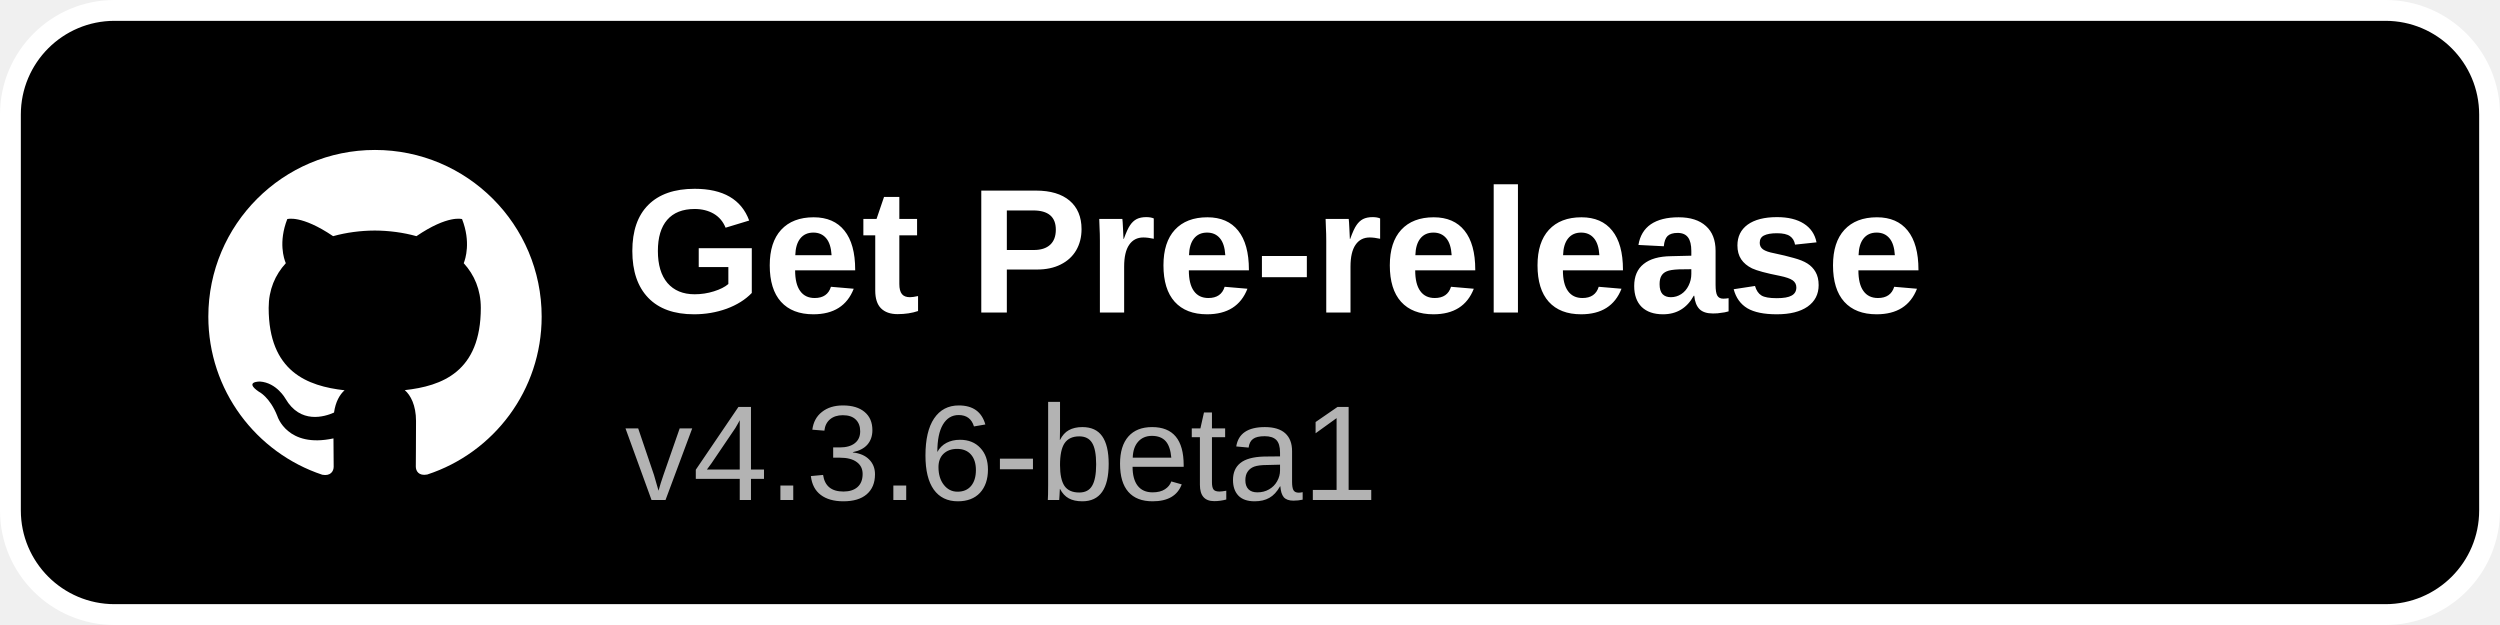
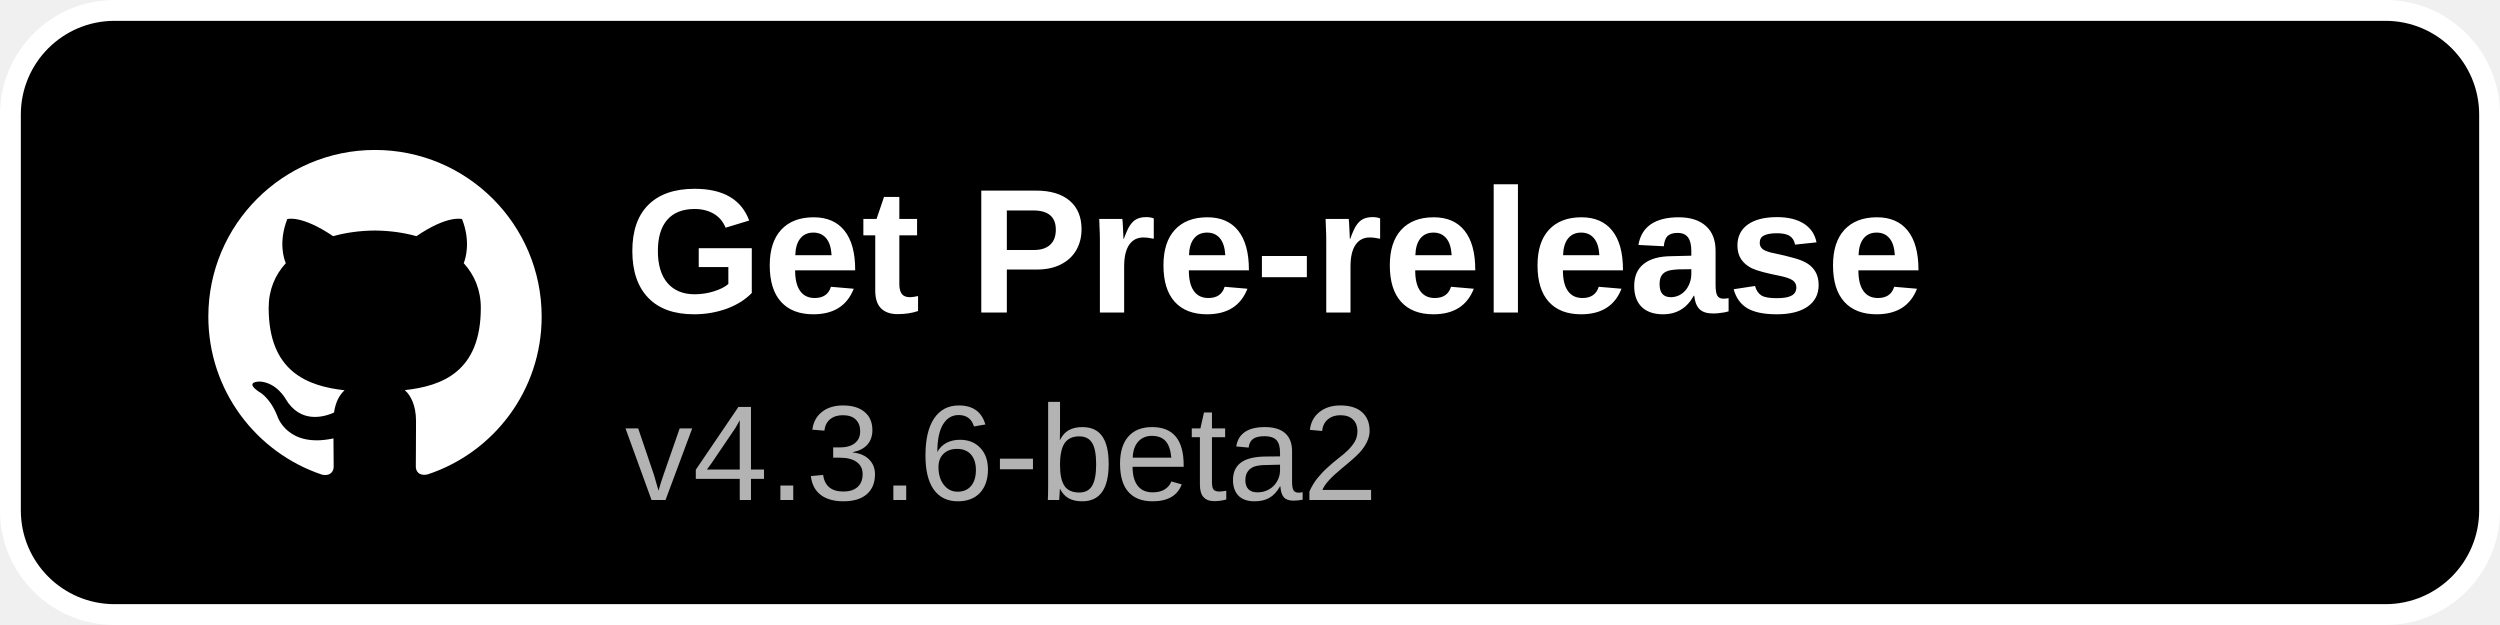
<svg xmlns="http://www.w3.org/2000/svg" width="240" height="60" viewBox="0 0 240 60">
  <rect x="1" y="1" width="238" height="58" rx="10" fill="#000000" stroke="#ffffff" stroke-width="2" />
  <g transform="translate(20,14) scale(1.3333)">
    <path fill="#ffffff" d="M12 .297c-6.63 0-12 5.373-12 12 0 5.303 3.438 9.8 8.205 11.385.6.113.82-.258.82-.577 0-.285-.01-1.04-.015-2.04-3.338.724-4.042-1.61-4.042-1.61C4.422 18.07 3.633 17.7 3.633 17.7c-1.087-.744.084-.729.084-.729 1.205.084 1.838 1.236 1.838 1.236 1.07 1.835 2.809 1.305 3.495.998.108-.776.417-1.305.76-1.605-2.665-.3-5.466-1.332-5.466-5.93 0-1.31.465-2.38 1.235-3.22-.135-.303-.54-1.523.105-3.176 0 0 1.005-.322 3.3 1.23.96-.267 1.98-.399 3-.405 1.02.006 2.04.138 3 .405 2.28-1.552 3.285-1.23 3.285-1.23.645 1.653.24 2.873.12 3.176.765.84 1.23 1.91 1.23 3.22 0 4.61-2.805 5.625-5.475 5.92.42.36.81 1.096.81 2.22 0 1.606-.015 2.896-.015 3.286 0 .315.21.69.825.57C20.565 22.092 24 17.592 24 12.297c0-6.627-5.373-12-12-12" />
  </g>
  <text x="60" y="30" font-family="Arial, Helvetica, sans-serif" font-size="17" font-weight="600" fill="#ffffff">Get Pre-release</text>
-   <text x="60" y="48" font-family="Arial, Helvetica, sans-serif" font-size="13" fill="#b3b3b3">v4.3.6-beta1</text>
+   <text x="60" y="48" font-family="Arial, Helvetica, sans-serif" font-size="13" fill="#b3b3b3">v4.3.6-beta2</text>
</svg>
